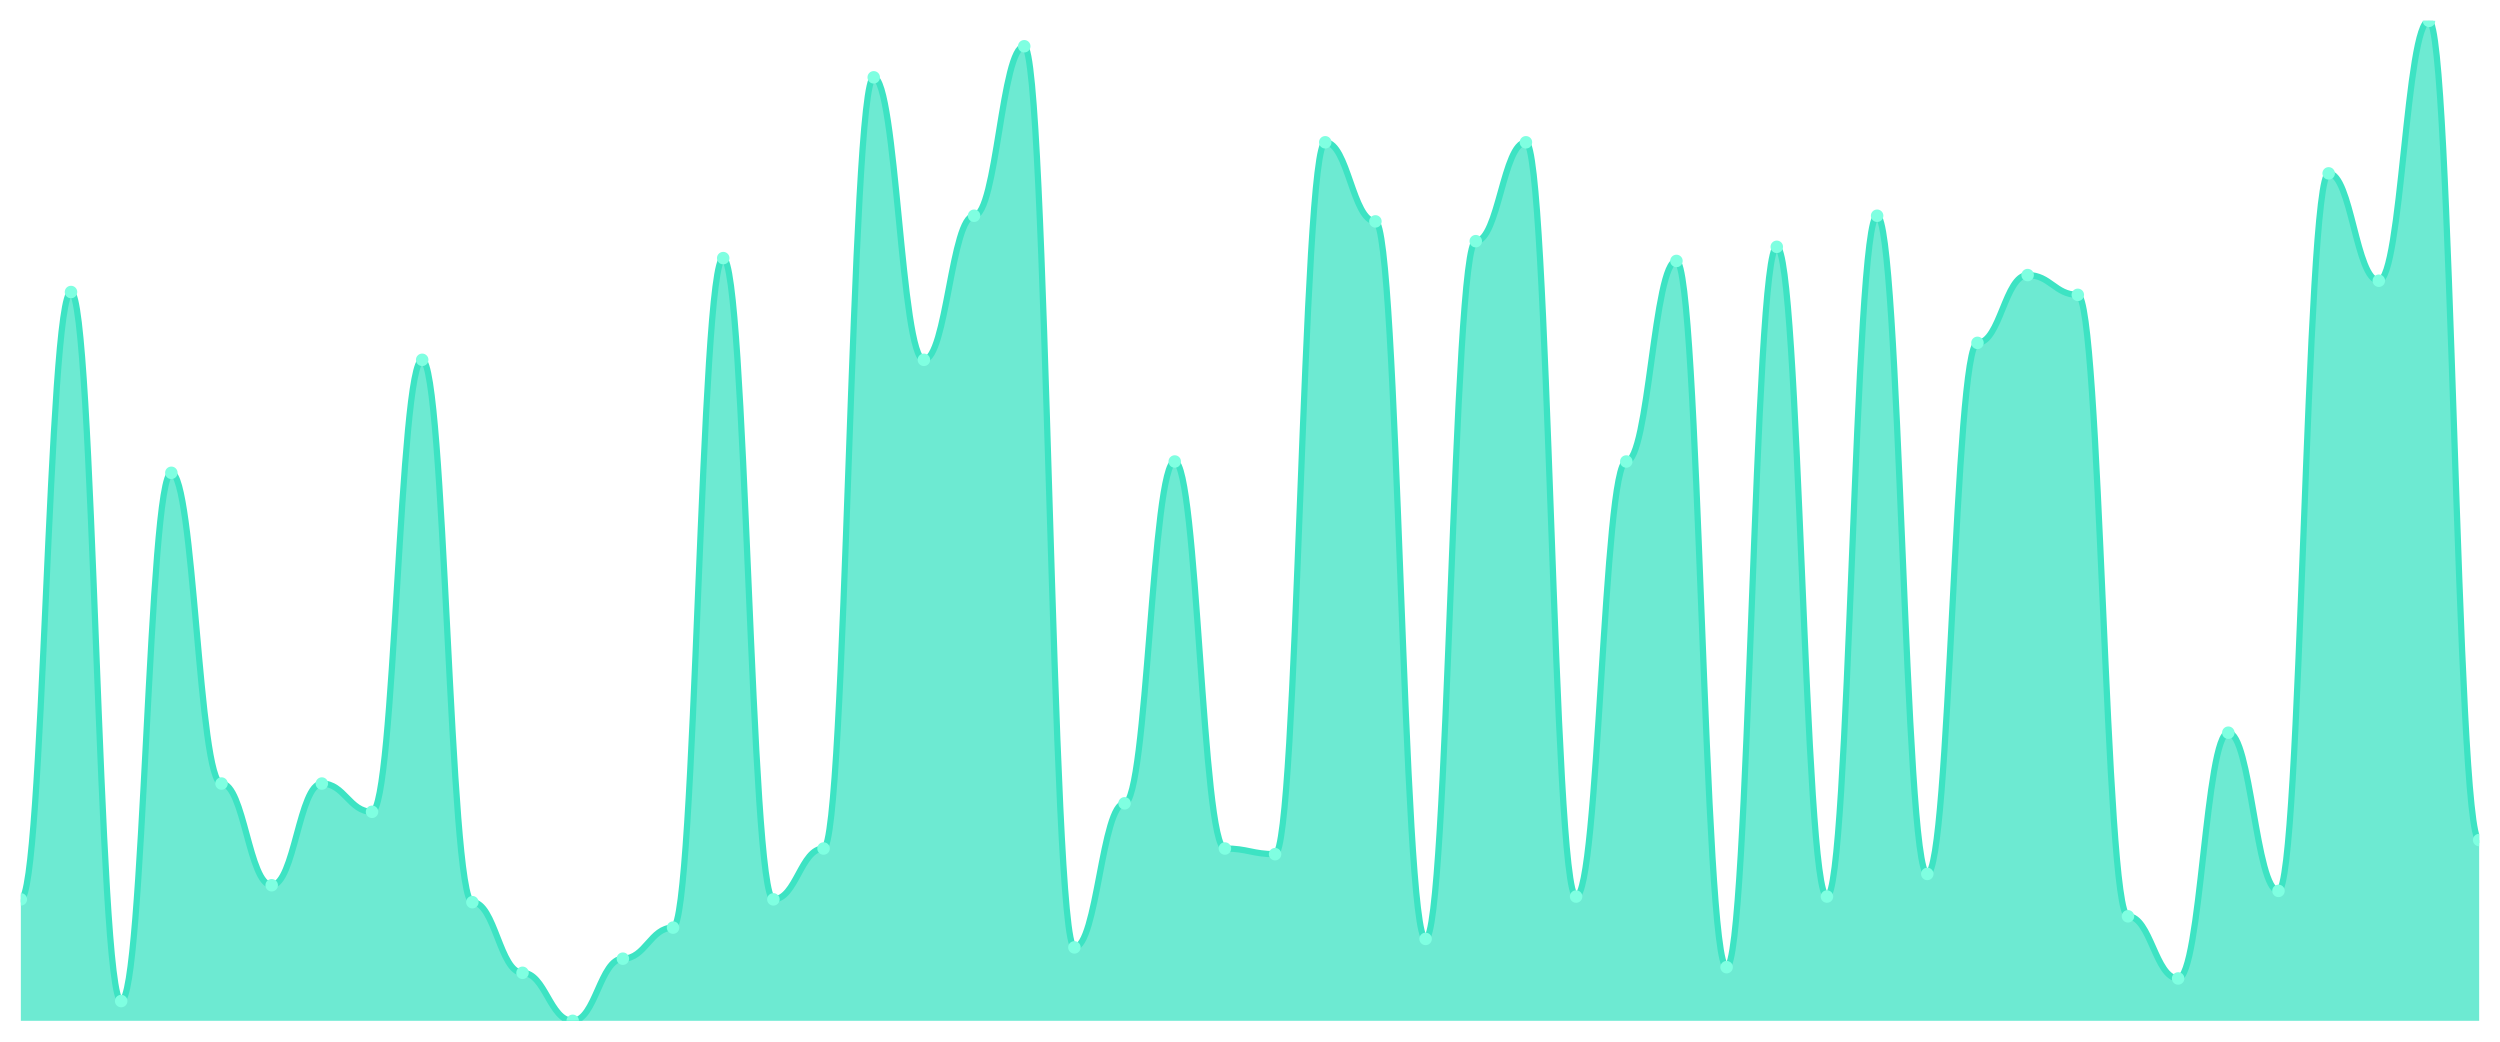
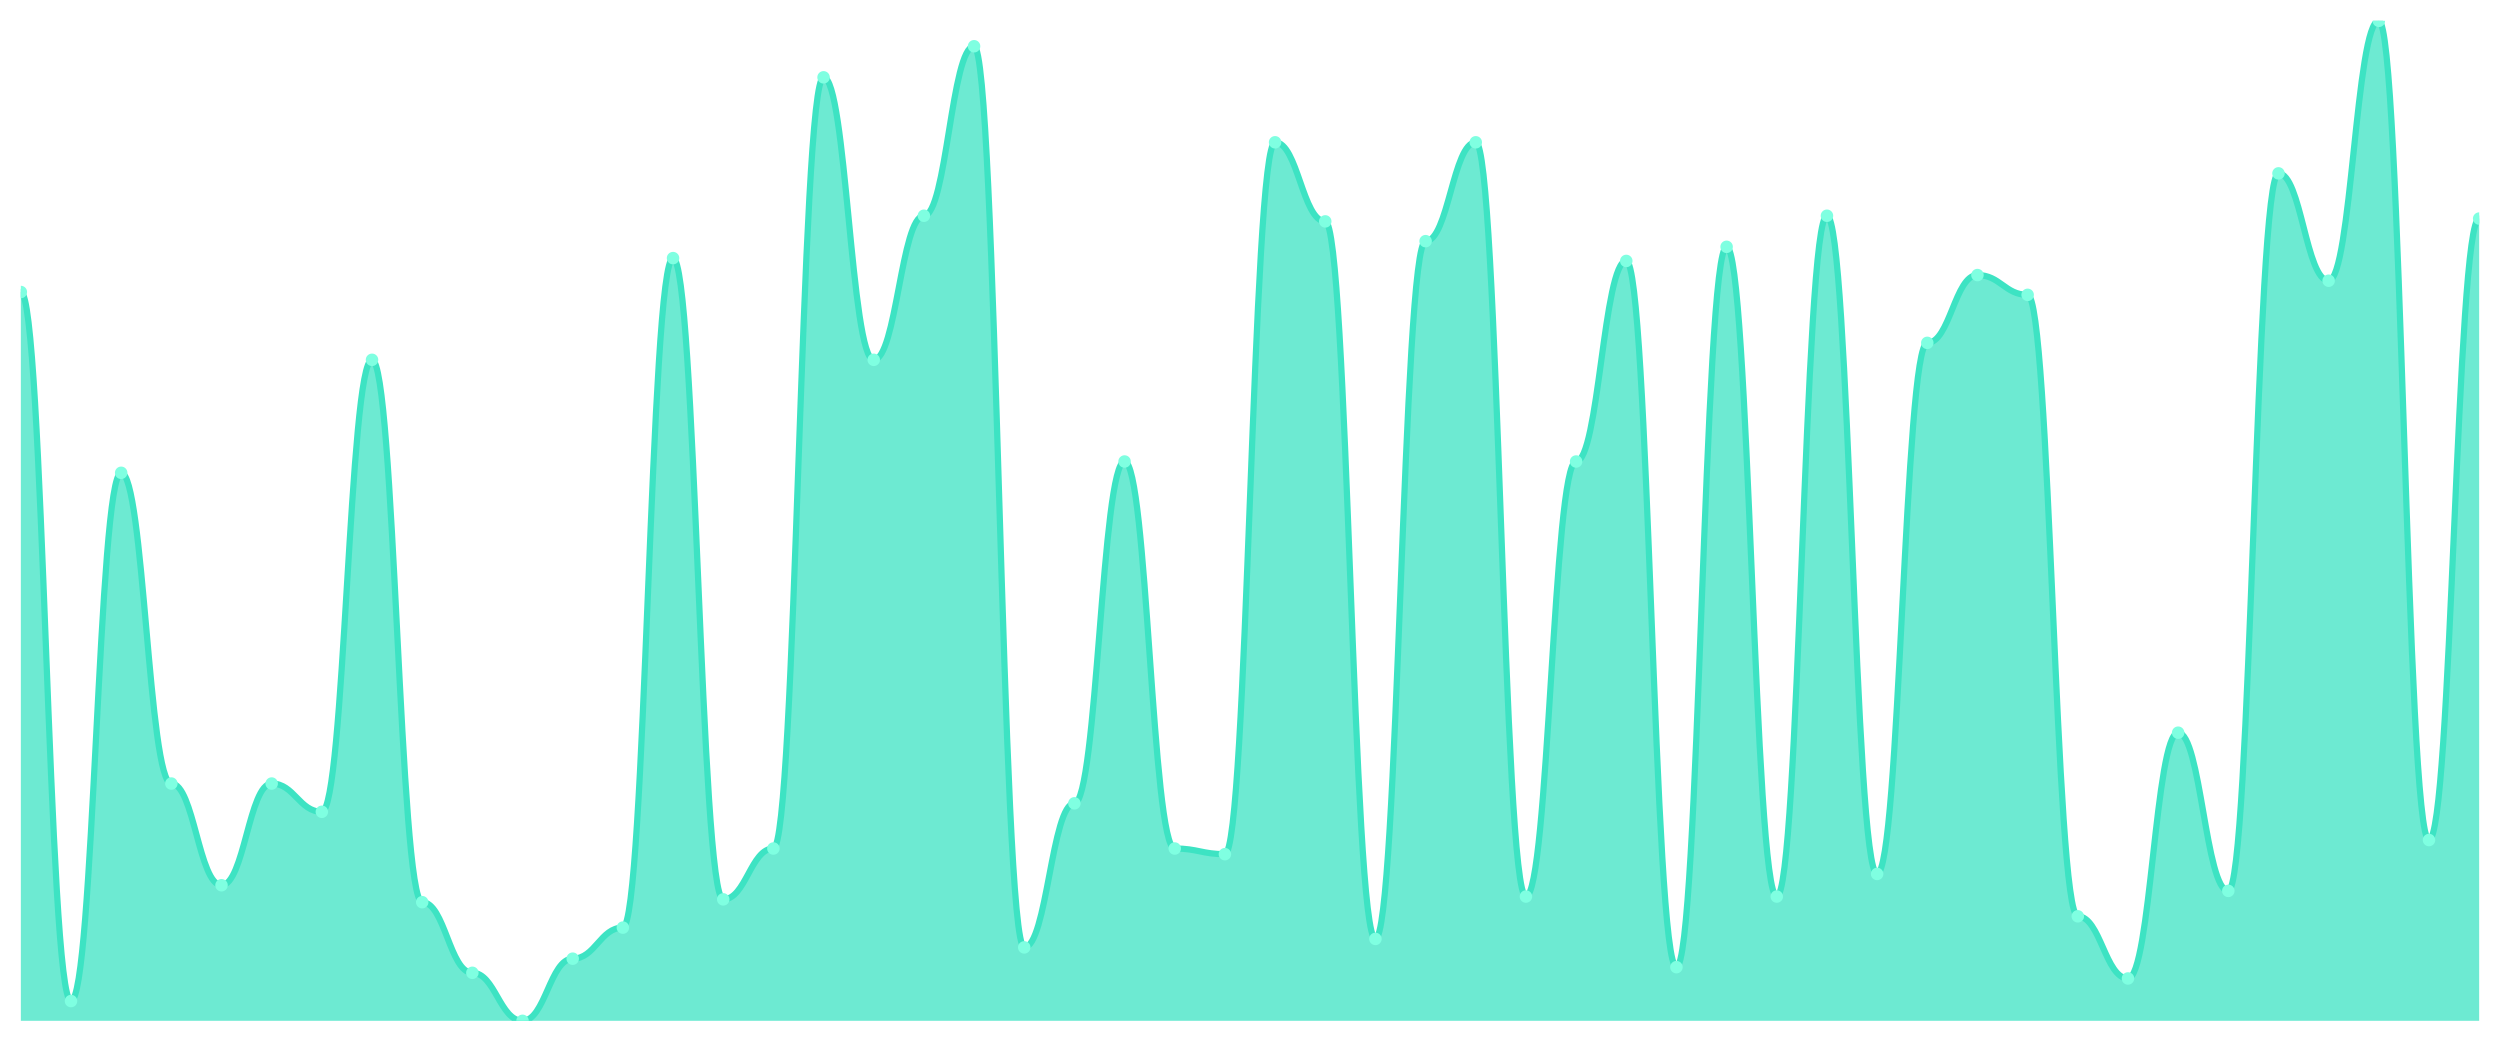
<svg xmlns="http://www.w3.org/2000/svg" viewBox="0 0 1200 500" width="1200" height="500">
  <defs>
    <clipPath id="c">
      <rect x="10" y="10" width="1180" height="480" />
    </clipPath>
  </defs>
  <rect width="1200" height="500" fill="none" />
  <g clip-path="url(#c)">
-     <path d="M 10,490 L 10,431.695 C 20.837,431.695 23.245,140.169 34.082,140.169 C 44.918,140.169 47.327,480.508 58.163,480.508 C 69,480.508 71.408,226.949 82.245,226.949 C 93.082,226.949 95.49,376.102 106.327,376.102 C 117.163,376.102 119.571,424.915 130.408,424.915 C 141.245,424.915 143.653,376.102 154.49,376.102 C 165.327,376.102 167.735,389.661 178.571,389.661 C 189.408,389.661 191.816,172.712 202.653,172.712 C 213.49,172.712 215.898,433.051 226.735,433.051 C 237.571,433.051 239.98,466.949 250.816,466.949 C 261.653,466.949 264.061,490 274.898,490 C 285.735,490 288.143,460.169 298.98,460.169 C 309.816,460.169 312.224,445.254 323.061,445.254 C 333.898,445.254 336.306,123.898 347.143,123.898 C 357.98,123.898 360.388,431.695 371.224,431.695 C 382.061,431.695 384.469,407.288 395.306,407.288 C 406.143,407.288 408.551,37.119 419.388,37.119 C 430.224,37.119 432.633,172.712 443.469,172.712 C 454.306,172.712 456.714,103.559 467.551,103.559 C 478.388,103.559 480.796,22.203 491.633,22.203 C 502.469,22.203 504.878,454.746 515.714,454.746 C 526.551,454.746 528.959,385.593 539.796,385.593 C 550.633,385.593 553.041,221.525 563.878,221.525 C 574.714,221.525 577.122,407.288 587.959,407.288 C 598.796,407.288 601.204,410 612.041,410 C 622.878,410 625.286,68.305 636.122,68.305 C 646.959,68.305 649.367,106.271 660.204,106.271 C 671.041,106.271 673.449,450.678 684.286,450.678 C 695.122,450.678 697.531,115.763 708.367,115.763 C 719.204,115.763 721.612,68.305 732.449,68.305 C 743.286,68.305 745.694,430.339 756.531,430.339 C 767.367,430.339 769.776,221.525 780.612,221.525 C 791.449,221.525 793.857,125.254 804.694,125.254 C 815.531,125.254 817.939,464.237 828.776,464.237 C 839.612,464.237 842.02,118.475 852.857,118.475 C 863.694,118.475 866.102,430.339 876.939,430.339 C 887.776,430.339 890.184,103.559 901.02,103.559 C 911.857,103.559 914.265,419.492 925.102,419.492 C 935.939,419.492 938.347,164.576 949.184,164.576 C 960.02,164.576 962.429,132.034 973.265,132.034 C 984.102,132.034 986.51,141.525 997.347,141.525 C 1008.184,141.525 1010.592,439.831 1021.429,439.831 C 1032.265,439.831 1034.673,469.661 1045.51,469.661 C 1056.347,469.661 1058.755,351.695 1069.592,351.695 C 1080.429,351.695 1082.837,427.627 1093.673,427.627 C 1104.51,427.627 1106.918,83.22 1117.755,83.22 C 1128.592,83.22 1131,134.746 1141.837,134.746 C 1152.673,134.746 1155.082,10 1165.918,10 C 1176.755,10 1179.163,403.22 1190,403.22 L 1190,490 Z" fill="rgba(61,227,195,0.75)" />
-     <path d="M 10,431.695 C 20.837,431.695 23.245,140.169 34.082,140.169 C 44.918,140.169 47.327,480.508 58.163,480.508 C 69,480.508 71.408,226.949 82.245,226.949 C 93.082,226.949 95.49,376.102 106.327,376.102 C 117.163,376.102 119.571,424.915 130.408,424.915 C 141.245,424.915 143.653,376.102 154.49,376.102 C 165.327,376.102 167.735,389.661 178.571,389.661 C 189.408,389.661 191.816,172.712 202.653,172.712 C 213.49,172.712 215.898,433.051 226.735,433.051 C 237.571,433.051 239.98,466.949 250.816,466.949 C 261.653,466.949 264.061,490 274.898,490 C 285.735,490 288.143,460.169 298.98,460.169 C 309.816,460.169 312.224,445.254 323.061,445.254 C 333.898,445.254 336.306,123.898 347.143,123.898 C 357.98,123.898 360.388,431.695 371.224,431.695 C 382.061,431.695 384.469,407.288 395.306,407.288 C 406.143,407.288 408.551,37.119 419.388,37.119 C 430.224,37.119 432.633,172.712 443.469,172.712 C 454.306,172.712 456.714,103.559 467.551,103.559 C 478.388,103.559 480.796,22.203 491.633,22.203 C 502.469,22.203 504.878,454.746 515.714,454.746 C 526.551,454.746 528.959,385.593 539.796,385.593 C 550.633,385.593 553.041,221.525 563.878,221.525 C 574.714,221.525 577.122,407.288 587.959,407.288 C 598.796,407.288 601.204,410 612.041,410 C 622.878,410 625.286,68.305 636.122,68.305 C 646.959,68.305 649.367,106.271 660.204,106.271 C 671.041,106.271 673.449,450.678 684.286,450.678 C 695.122,450.678 697.531,115.763 708.367,115.763 C 719.204,115.763 721.612,68.305 732.449,68.305 C 743.286,68.305 745.694,430.339 756.531,430.339 C 767.367,430.339 769.776,221.525 780.612,221.525 C 791.449,221.525 793.857,125.254 804.694,125.254 C 815.531,125.254 817.939,464.237 828.776,464.237 C 839.612,464.237 842.02,118.475 852.857,118.475 C 863.694,118.475 866.102,430.339 876.939,430.339 C 887.776,430.339 890.184,103.559 901.02,103.559 C 911.857,103.559 914.265,419.492 925.102,419.492 C 935.939,419.492 938.347,164.576 949.184,164.576 C 960.02,164.576 962.429,132.034 973.265,132.034 C 984.102,132.034 986.51,141.525 997.347,141.525 C 1008.184,141.525 1010.592,439.831 1021.429,439.831 C 1032.265,439.831 1034.673,469.661 1045.51,469.661 C 1056.347,469.661 1058.755,351.695 1069.592,351.695 C 1080.429,351.695 1082.837,427.627 1093.673,427.627 C 1104.51,427.627 1106.918,83.22 1117.755,83.22 C 1128.592,83.22 1131,134.746 1141.837,134.746 C 1152.673,134.746 1155.082,10 1165.918,10 C 1176.755,10 1179.163,403.22 1190,403.22" fill="none" stroke="#3de3c3" stroke-width="3" stroke-linecap="round" stroke-linejoin="round" />
-     <circle cx="10" cy="431.695" r="3" fill="#7fffe1" />
-     <circle cx="34.082" cy="140.169" r="3" fill="#7fffe1" />
-     <circle cx="58.163" cy="480.508" r="3" fill="#7fffe1" />
-     <circle cx="82.245" cy="226.949" r="3" fill="#7fffe1" />
-     <circle cx="106.327" cy="376.102" r="3" fill="#7fffe1" />
-     <circle cx="130.408" cy="424.915" r="3" fill="#7fffe1" />
-     <circle cx="154.49" cy="376.102" r="3" fill="#7fffe1" />
-     <circle cx="178.571" cy="389.661" r="3" fill="#7fffe1" />
-     <circle cx="202.653" cy="172.712" r="3" fill="#7fffe1" />
-     <circle cx="226.735" cy="433.051" r="3" fill="#7fffe1" />
-     <circle cx="250.816" cy="466.949" r="3" fill="#7fffe1" />
-     <circle cx="274.898" cy="490" r="3" fill="#7fffe1" />
-     <circle cx="298.98" cy="460.169" r="3" fill="#7fffe1" />
-     <circle cx="323.061" cy="445.254" r="3" fill="#7fffe1" />
-     <circle cx="347.143" cy="123.898" r="3" fill="#7fffe1" />
-     <circle cx="371.224" cy="431.695" r="3" fill="#7fffe1" />
-     <circle cx="395.306" cy="407.288" r="3" fill="#7fffe1" />
-     <circle cx="419.388" cy="37.119" r="3" fill="#7fffe1" />
-     <circle cx="443.469" cy="172.712" r="3" fill="#7fffe1" />
-     <circle cx="467.551" cy="103.559" r="3" fill="#7fffe1" />
-     <circle cx="491.633" cy="22.203" r="3" fill="#7fffe1" />
-     <circle cx="515.714" cy="454.746" r="3" fill="#7fffe1" />
-     <circle cx="539.796" cy="385.593" r="3" fill="#7fffe1" />
-     <circle cx="563.878" cy="221.525" r="3" fill="#7fffe1" />
-     <circle cx="587.959" cy="407.288" r="3" fill="#7fffe1" />
-     <circle cx="612.041" cy="410" r="3" fill="#7fffe1" />
-     <circle cx="636.122" cy="68.305" r="3" fill="#7fffe1" />
-     <circle cx="660.204" cy="106.271" r="3" fill="#7fffe1" />
-     <circle cx="684.286" cy="450.678" r="3" fill="#7fffe1" />
-     <circle cx="708.367" cy="115.763" r="3" fill="#7fffe1" />
-     <circle cx="732.449" cy="68.305" r="3" fill="#7fffe1" />
-     <circle cx="756.531" cy="430.339" r="3" fill="#7fffe1" />
-     <circle cx="780.612" cy="221.525" r="3" fill="#7fffe1" />
-     <circle cx="804.694" cy="125.254" r="3" fill="#7fffe1" />
-     <circle cx="828.776" cy="464.237" r="3" fill="#7fffe1" />
-     <circle cx="852.857" cy="118.475" r="3" fill="#7fffe1" />
-     <circle cx="876.939" cy="430.339" r="3" fill="#7fffe1" />
-     <circle cx="901.02" cy="103.559" r="3" fill="#7fffe1" />
-     <circle cx="925.102" cy="419.492" r="3" fill="#7fffe1" />
-     <circle cx="949.184" cy="164.576" r="3" fill="#7fffe1" />
-     <circle cx="973.265" cy="132.034" r="3" fill="#7fffe1" />
-     <circle cx="997.347" cy="141.525" r="3" fill="#7fffe1" />
-     <circle cx="1021.429" cy="439.831" r="3" fill="#7fffe1" />
-     <circle cx="1045.51" cy="469.661" r="3" fill="#7fffe1" />
-     <circle cx="1069.592" cy="351.695" r="3" fill="#7fffe1" />
-     <circle cx="1093.673" cy="427.627" r="3" fill="#7fffe1" />
-     <circle cx="1117.755" cy="83.22" r="3" fill="#7fffe1" />
-     <circle cx="1141.837" cy="134.746" r="3" fill="#7fffe1" />
-     <circle cx="1165.918" cy="10" r="3" fill="#7fffe1" />
-     <circle cx="1190" cy="403.22" r="3" fill="#7fffe1" />
+     <path d="M 10,490 L 10,140.169 C 20.837,140.169 23.245,480.508 34.082,480.508 C 44.918,480.508 47.327,226.949 58.163,226.949 C 69,226.949 71.408,376.102 82.245,376.102 C 93.082,376.102 95.49,424.915 106.327,424.915 C 117.163,424.915 119.571,376.102 130.408,376.102 C 141.245,376.102 143.653,389.661 154.49,389.661 C 165.327,389.661 167.735,172.712 178.571,172.712 C 189.408,172.712 191.816,433.051 202.653,433.051 C 213.49,433.051 215.898,466.949 226.735,466.949 C 237.571,466.949 239.98,490 250.816,490 C 261.653,490 264.061,460.169 274.898,460.169 C 285.735,460.169 288.143,445.254 298.98,445.254 C 309.816,445.254 312.224,123.898 323.061,123.898 C 333.898,123.898 336.306,431.695 347.143,431.695 C 357.98,431.695 360.388,407.288 371.224,407.288 C 382.061,407.288 384.469,37.119 395.306,37.119 C 406.143,37.119 408.551,172.712 419.388,172.712 C 430.224,172.712 432.633,103.559 443.469,103.559 C 454.306,103.559 456.714,22.203 467.551,22.203 C 478.388,22.203 480.796,454.746 491.633,454.746 C 502.469,454.746 504.878,385.593 515.714,385.593 C 526.551,385.593 528.959,221.525 539.796,221.525 C 550.633,221.525 553.041,407.288 563.878,407.288 C 574.714,407.288 577.122,410 587.959,410 C 598.796,410 601.204,68.305 612.041,68.305 C 622.878,68.305 625.286,106.271 636.122,106.271 C 646.959,106.271 649.367,450.678 660.204,450.678 C 671.041,450.678 673.449,115.763 684.286,115.763 C 695.122,115.763 697.531,68.305 708.367,68.305 C 719.204,68.305 721.612,430.339 732.449,430.339 C 743.286,430.339 745.694,221.525 756.531,221.525 C 767.367,221.525 769.776,125.254 780.612,125.254 C 791.449,125.254 793.857,464.237 804.694,464.237 C 815.531,464.237 817.939,118.475 828.776,118.475 C 839.612,118.475 842.02,430.339 852.857,430.339 C 863.694,430.339 866.102,103.559 876.939,103.559 C 887.776,103.559 890.184,419.492 901.02,419.492 C 911.857,419.492 914.265,164.576 925.102,164.576 C 935.939,164.576 938.347,132.034 949.184,132.034 C 960.02,132.034 962.429,141.525 973.265,141.525 C 984.102,141.525 986.51,439.831 997.347,439.831 C 1008.184,439.831 1010.592,469.661 1021.429,469.661 C 1032.265,469.661 1034.673,351.695 1045.51,351.695 C 1056.347,351.695 1058.755,427.627 1069.592,427.627 C 1080.429,427.627 1082.837,83.22 1093.673,83.22 C 1104.51,83.22 1106.918,134.746 1117.755,134.746 C 1128.592,134.746 1131,10 1141.837,10 C 1152.673,10 1155.082,403.22 1165.918,403.22 C 1176.755,403.22 1179.163,104.915 1190,104.915 L 1190,490 Z" fill="rgba(61,227,195,0.75)" />
+     <path d="M 10,140.169 C 20.837,140.169 23.245,480.508 34.082,480.508 C 44.918,480.508 47.327,226.949 58.163,226.949 C 69,226.949 71.408,376.102 82.245,376.102 C 93.082,376.102 95.49,424.915 106.327,424.915 C 117.163,424.915 119.571,376.102 130.408,376.102 C 141.245,376.102 143.653,389.661 154.49,389.661 C 165.327,389.661 167.735,172.712 178.571,172.712 C 189.408,172.712 191.816,433.051 202.653,433.051 C 213.49,433.051 215.898,466.949 226.735,466.949 C 237.571,466.949 239.98,490 250.816,490 C 261.653,490 264.061,460.169 274.898,460.169 C 285.735,460.169 288.143,445.254 298.98,445.254 C 309.816,445.254 312.224,123.898 323.061,123.898 C 333.898,123.898 336.306,431.695 347.143,431.695 C 357.98,431.695 360.388,407.288 371.224,407.288 C 382.061,407.288 384.469,37.119 395.306,37.119 C 406.143,37.119 408.551,172.712 419.388,172.712 C 430.224,172.712 432.633,103.559 443.469,103.559 C 454.306,103.559 456.714,22.203 467.551,22.203 C 478.388,22.203 480.796,454.746 491.633,454.746 C 502.469,454.746 504.878,385.593 515.714,385.593 C 526.551,385.593 528.959,221.525 539.796,221.525 C 550.633,221.525 553.041,407.288 563.878,407.288 C 574.714,407.288 577.122,410 587.959,410 C 598.796,410 601.204,68.305 612.041,68.305 C 622.878,68.305 625.286,106.271 636.122,106.271 C 646.959,106.271 649.367,450.678 660.204,450.678 C 671.041,450.678 673.449,115.763 684.286,115.763 C 695.122,115.763 697.531,68.305 708.367,68.305 C 719.204,68.305 721.612,430.339 732.449,430.339 C 743.286,430.339 745.694,221.525 756.531,221.525 C 767.367,221.525 769.776,125.254 780.612,125.254 C 791.449,125.254 793.857,464.237 804.694,464.237 C 815.531,464.237 817.939,118.475 828.776,118.475 C 839.612,118.475 842.02,430.339 852.857,430.339 C 863.694,430.339 866.102,103.559 876.939,103.559 C 887.776,103.559 890.184,419.492 901.02,419.492 C 911.857,419.492 914.265,164.576 925.102,164.576 C 935.939,164.576 938.347,132.034 949.184,132.034 C 960.02,132.034 962.429,141.525 973.265,141.525 C 984.102,141.525 986.51,439.831 997.347,439.831 C 1008.184,439.831 1010.592,469.661 1021.429,469.661 C 1032.265,469.661 1034.673,351.695 1045.51,351.695 C 1056.347,351.695 1058.755,427.627 1069.592,427.627 C 1080.429,427.627 1082.837,83.22 1093.673,83.22 C 1104.51,83.22 1106.918,134.746 1117.755,134.746 C 1128.592,134.746 1131,10 1141.837,10 C 1152.673,10 1155.082,403.22 1165.918,403.22 C 1176.755,403.22 1179.163,104.915 1190,104.915" fill="none" stroke="#3de3c3" stroke-width="3" stroke-linecap="round" stroke-linejoin="round" />
+     <circle cx="10" cy="140.169" r="3" fill="#7fffe1" />
+     <circle cx="34.082" cy="480.508" r="3" fill="#7fffe1" />
+     <circle cx="58.163" cy="226.949" r="3" fill="#7fffe1" />
+     <circle cx="82.245" cy="376.102" r="3" fill="#7fffe1" />
+     <circle cx="106.327" cy="424.915" r="3" fill="#7fffe1" />
+     <circle cx="130.408" cy="376.102" r="3" fill="#7fffe1" />
+     <circle cx="154.49" cy="389.661" r="3" fill="#7fffe1" />
+     <circle cx="178.571" cy="172.712" r="3" fill="#7fffe1" />
+     <circle cx="202.653" cy="433.051" r="3" fill="#7fffe1" />
+     <circle cx="226.735" cy="466.949" r="3" fill="#7fffe1" />
+     <circle cx="250.816" cy="490" r="3" fill="#7fffe1" />
+     <circle cx="274.898" cy="460.169" r="3" fill="#7fffe1" />
+     <circle cx="298.98" cy="445.254" r="3" fill="#7fffe1" />
+     <circle cx="323.061" cy="123.898" r="3" fill="#7fffe1" />
+     <circle cx="347.143" cy="431.695" r="3" fill="#7fffe1" />
+     <circle cx="371.224" cy="407.288" r="3" fill="#7fffe1" />
+     <circle cx="395.306" cy="37.119" r="3" fill="#7fffe1" />
+     <circle cx="419.388" cy="172.712" r="3" fill="#7fffe1" />
+     <circle cx="443.469" cy="103.559" r="3" fill="#7fffe1" />
+     <circle cx="467.551" cy="22.203" r="3" fill="#7fffe1" />
+     <circle cx="491.633" cy="454.746" r="3" fill="#7fffe1" />
+     <circle cx="515.714" cy="385.593" r="3" fill="#7fffe1" />
+     <circle cx="539.796" cy="221.525" r="3" fill="#7fffe1" />
+     <circle cx="563.878" cy="407.288" r="3" fill="#7fffe1" />
+     <circle cx="587.959" cy="410" r="3" fill="#7fffe1" />
+     <circle cx="612.041" cy="68.305" r="3" fill="#7fffe1" />
+     <circle cx="636.122" cy="106.271" r="3" fill="#7fffe1" />
+     <circle cx="660.204" cy="450.678" r="3" fill="#7fffe1" />
+     <circle cx="684.286" cy="115.763" r="3" fill="#7fffe1" />
+     <circle cx="708.367" cy="68.305" r="3" fill="#7fffe1" />
+     <circle cx="732.449" cy="430.339" r="3" fill="#7fffe1" />
+     <circle cx="756.531" cy="221.525" r="3" fill="#7fffe1" />
+     <circle cx="780.612" cy="125.254" r="3" fill="#7fffe1" />
+     <circle cx="804.694" cy="464.237" r="3" fill="#7fffe1" />
+     <circle cx="828.776" cy="118.475" r="3" fill="#7fffe1" />
+     <circle cx="852.857" cy="430.339" r="3" fill="#7fffe1" />
+     <circle cx="876.939" cy="103.559" r="3" fill="#7fffe1" />
+     <circle cx="901.02" cy="419.492" r="3" fill="#7fffe1" />
+     <circle cx="925.102" cy="164.576" r="3" fill="#7fffe1" />
+     <circle cx="949.184" cy="132.034" r="3" fill="#7fffe1" />
+     <circle cx="973.265" cy="141.525" r="3" fill="#7fffe1" />
+     <circle cx="997.347" cy="439.831" r="3" fill="#7fffe1" />
+     <circle cx="1021.429" cy="469.661" r="3" fill="#7fffe1" />
+     <circle cx="1045.51" cy="351.695" r="3" fill="#7fffe1" />
+     <circle cx="1069.592" cy="427.627" r="3" fill="#7fffe1" />
+     <circle cx="1093.673" cy="83.22" r="3" fill="#7fffe1" />
+     <circle cx="1117.755" cy="134.746" r="3" fill="#7fffe1" />
+     <circle cx="1141.837" cy="10" r="3" fill="#7fffe1" />
+     <circle cx="1165.918" cy="403.22" r="3" fill="#7fffe1" />
+     <circle cx="1190" cy="104.915" r="3" fill="#7fffe1" />
  </g>
</svg>
